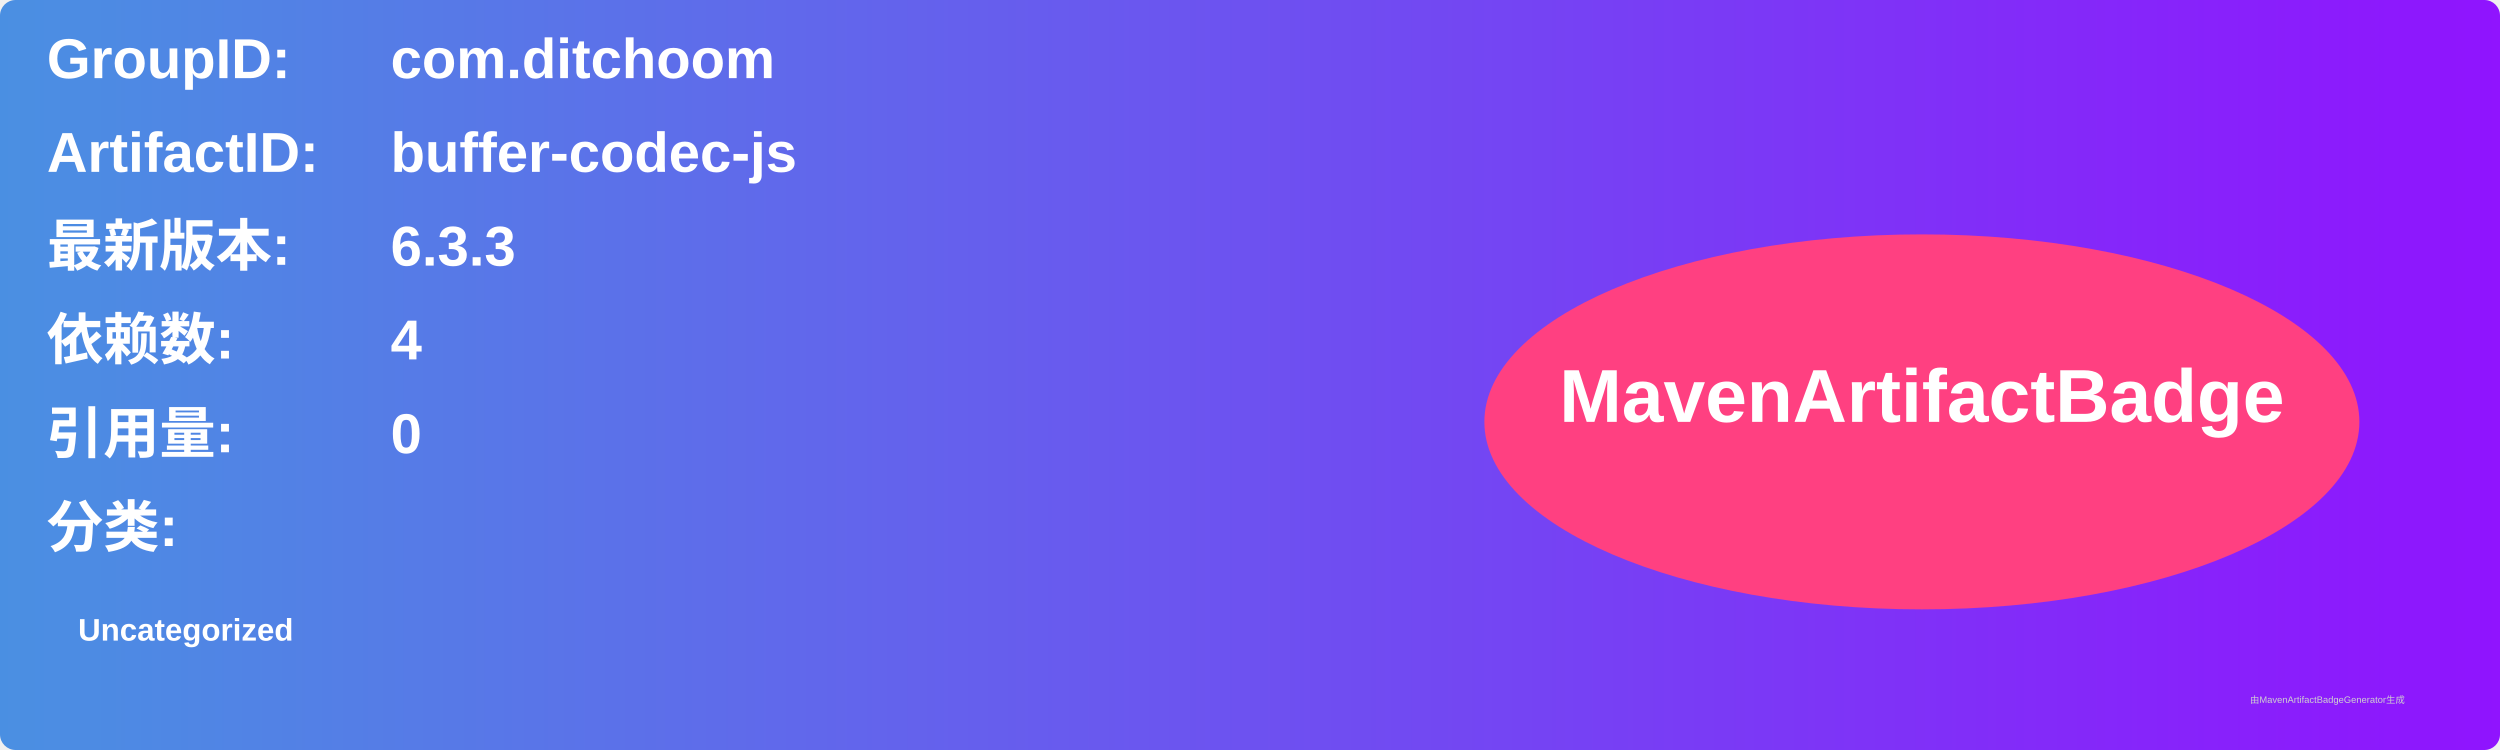
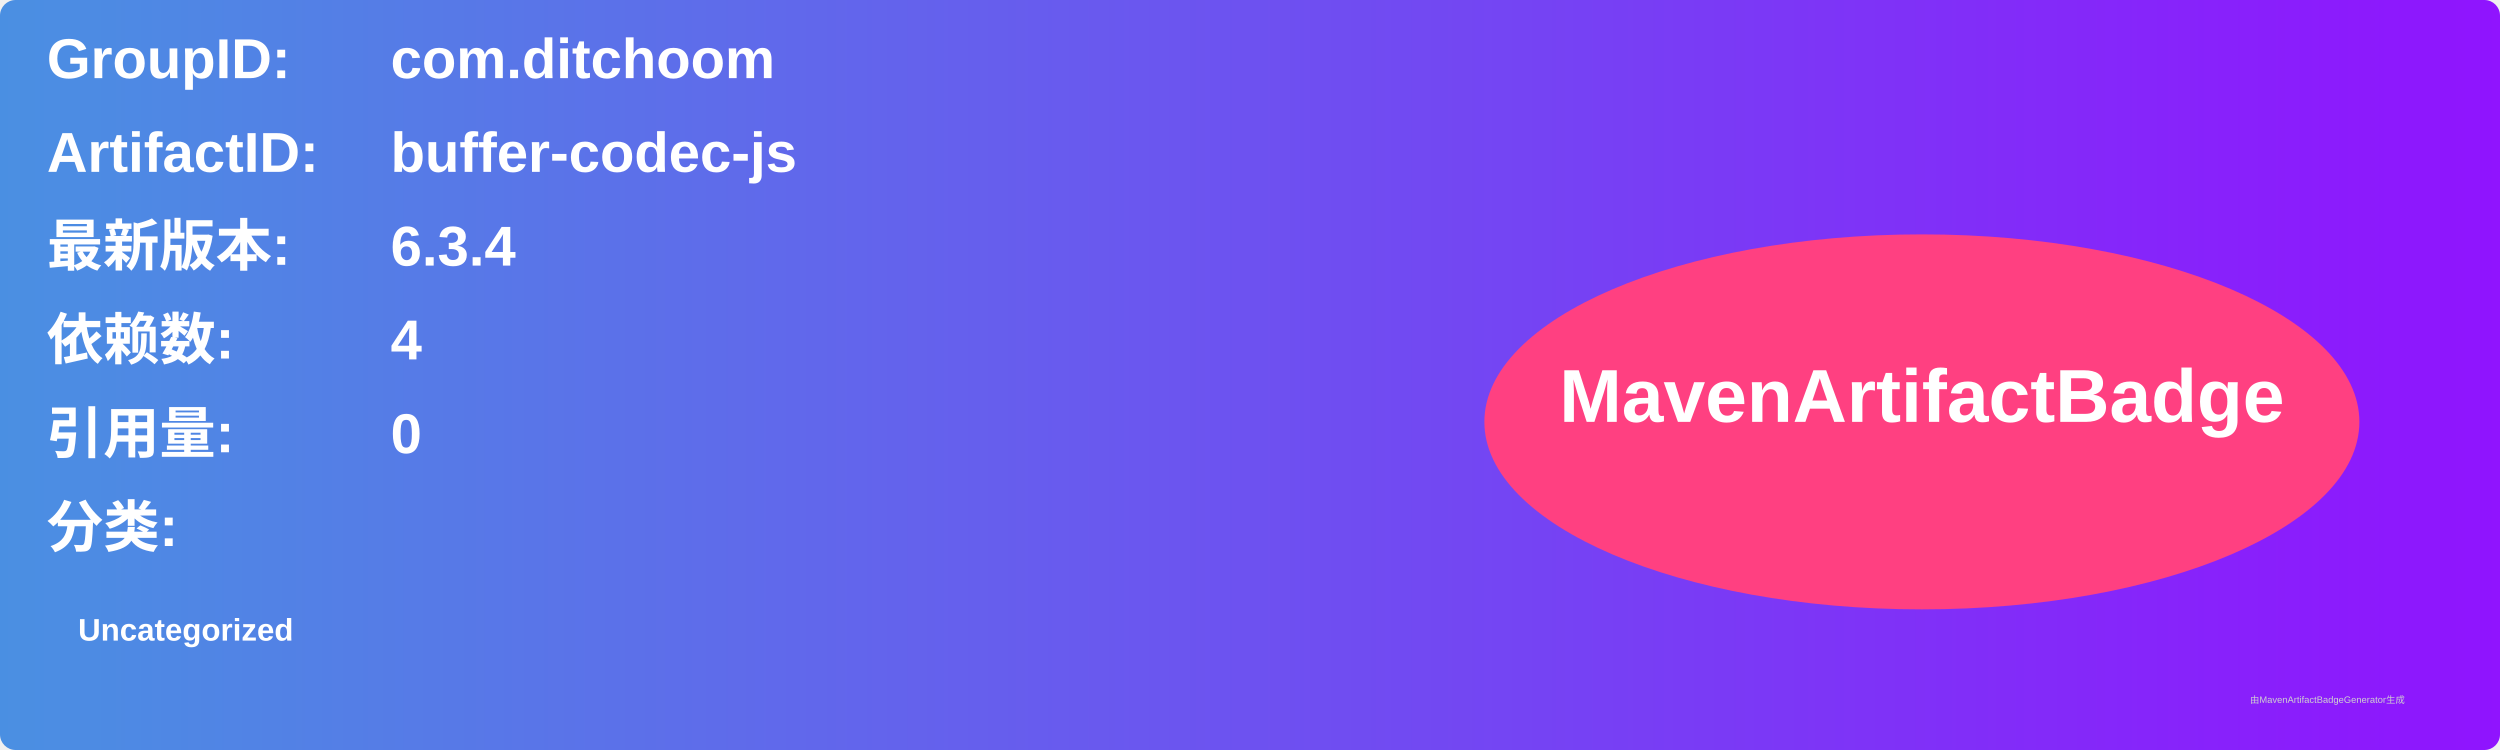
<svg xmlns="http://www.w3.org/2000/svg" width="800" height="240" viewBox="0 0 800 240">
  <linearGradient id="grad" x1="0%" y1="0%" x2="100%" y2="0%">
    <stop offset="0%" stop-color="#4a90e2" />
    <stop offset="100%" stop-color="#9013fe" />
  </linearGradient>
  <rect width="100%" height="100%" rx="5" ry="5" fill="url(#grad)" />
  <g transform="translate(15, 15)">
    <text x="0" y="10" font-family="Arial" font-size="18" fill="white" font-weight="bold" width="260">GroupID:</text>
    <text x="110" y="10" font-family="Arial" font-size="18" fill="white" font-weight="bold" width="460">com.ditchoom</text>
    <text x="0" y="40" font-family="Arial" font-size="18" fill="white" font-weight="bold" width="260">ArtifactID:</text>
    <text x="110" y="40" font-family="Arial" font-size="18" fill="white" font-weight="bold" width="460">buffer-codec-js</text>
    <text x="0" y="70" font-family="Arial" font-size="18" fill="white" font-weight="bold">最新版本:</text>
    <text x="110" y="70" font-family="Arial" font-size="18" fill="white" font-weight="bold">
-       <tspan font-weight="bold">6.3.3</tspan>
+       <tspan font-weight="bold">6.3.4</tspan>
    </text>
    <text x="0" y="100" font-family="Arial" font-size="18" fill="white" font-weight="bold">依赖数: </text>
    <text x="110" y="100" font-family="Arial" font-size="18" fill="white">
      <tspan font-weight="bold">4</tspan>
    </text>
    <text x="0" y="130" font-family="Arial" font-size="18" fill="white" font-weight="bold">引用量: </text>
    <text x="110" y="130" font-family="Arial" font-size="18" fill="white">
      <tspan font-weight="bold">0</tspan>
    </text>
    <text x="0" y="160" font-family="Arial" font-size="18" fill="white" font-weight="bold">分类:</text>
    <text x="10" y="190" font-family="Arial" font-size="10" fill="white">
      <tspan font-weight="bold">Uncategorized</tspan>
    </text>
    <ellipse cx="600" cy="120" rx="140" ry="60" fill="#ff4081" />
    <text x="600" y="120" text-anchor="middle" font-family="Arial" font-size="24" fill="white" font-weight="bold">MavenArtifactBadge</text>
  </g>
  <text x="720" y="225" font-family="Arial" font-size="3" fill="#d0d0d0">由MavenArtifactBadgeGenerator生成</text>
</svg>
